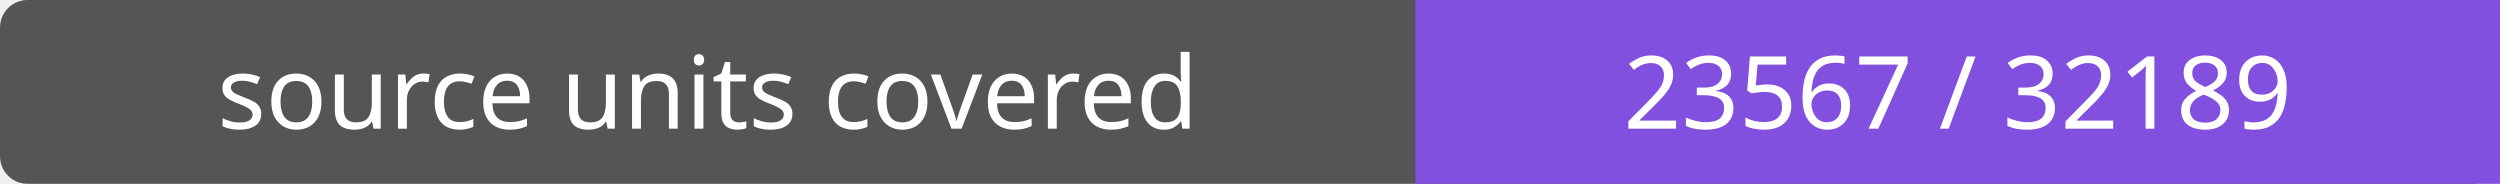
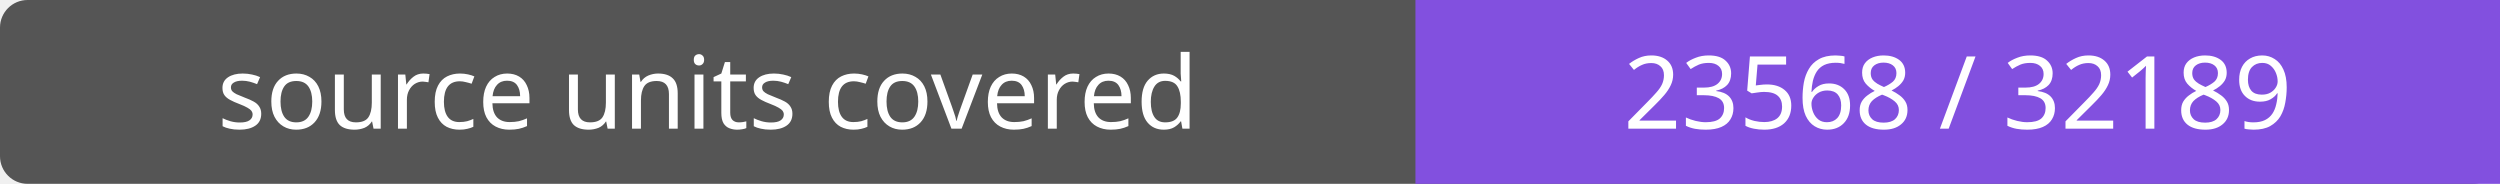
- <svg xmlns="http://www.w3.org/2000/svg" width="272" height="20" role="img" aria-label="source units covered: 23567 / 32189">
+ <svg xmlns="http://www.w3.org/2000/svg" width="272" height="20" role="img" aria-label="source units covered: 23568 / 32189">
  <rect width="272" height="20" rx="3" fill="#555" />
  <path fill="#8250df" d="M154 0h118v20H154z" />
  <g fill="#fff" text-anchor="middle" font-family="Verdana,sans-serif" font-size="11">
    <text x="77.0" y="14">source units covered</text>
-     <text x="213.0" y="14">23567 / 32189</text>
+     <text x="213.0" y="14">23568 / 32189</text>
  </g>
</svg>
